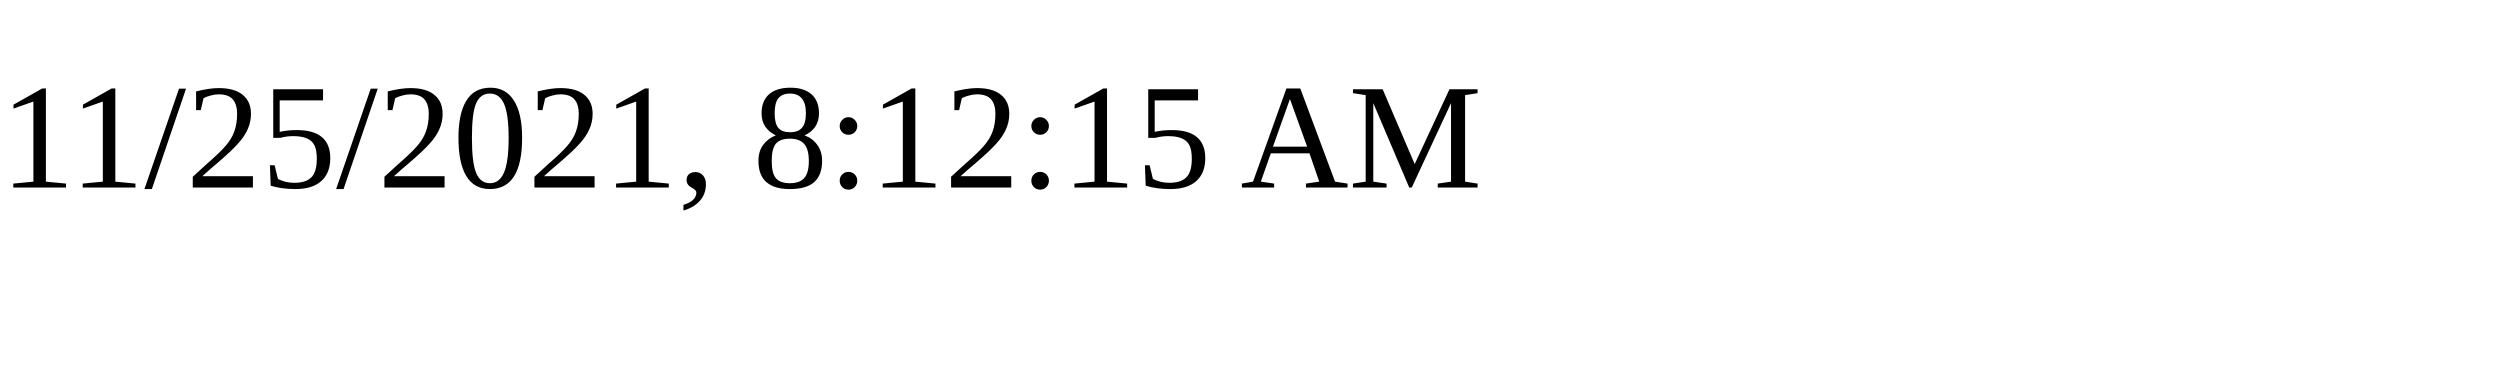
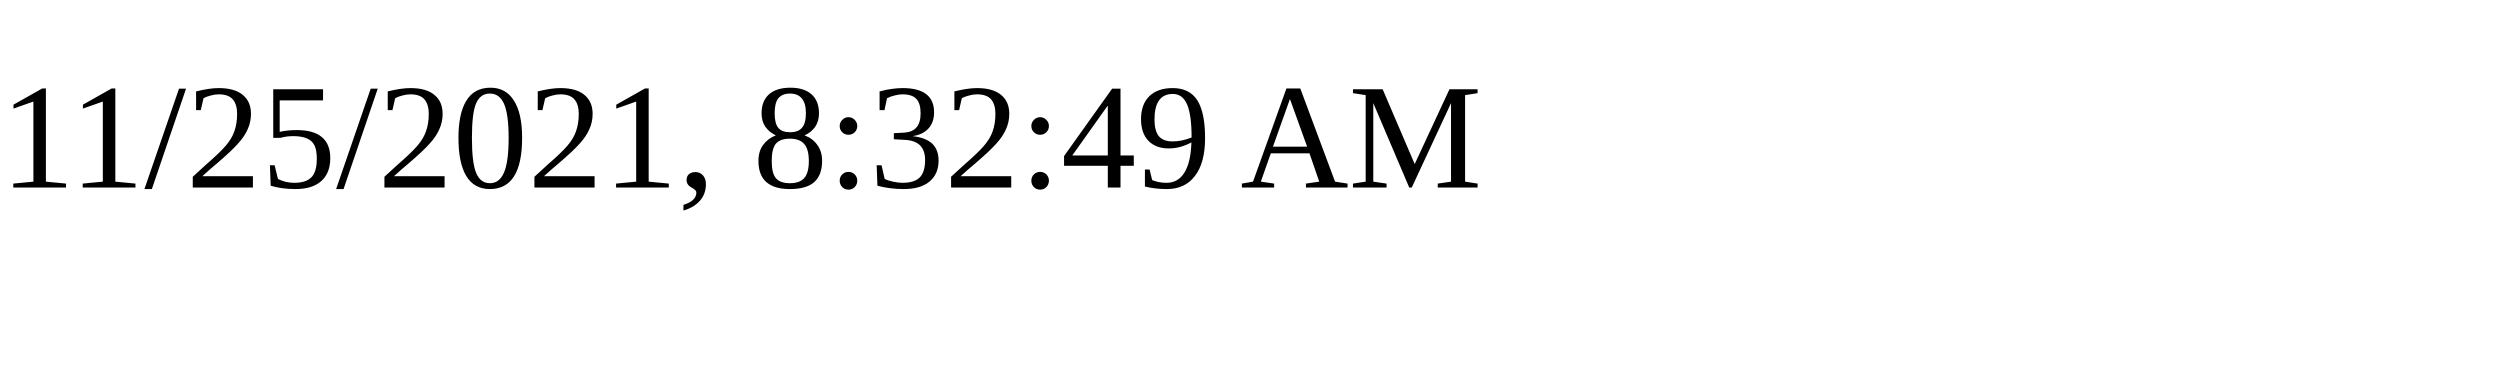
<svg xmlns="http://www.w3.org/2000/svg" height="30" width="200">
-   <text x="0" y="15">11/25/2021, 8:12:15 AM</text>
+   <text x="0" y="15">11/25/2021, 8:32:49 AM</text>
</svg>
